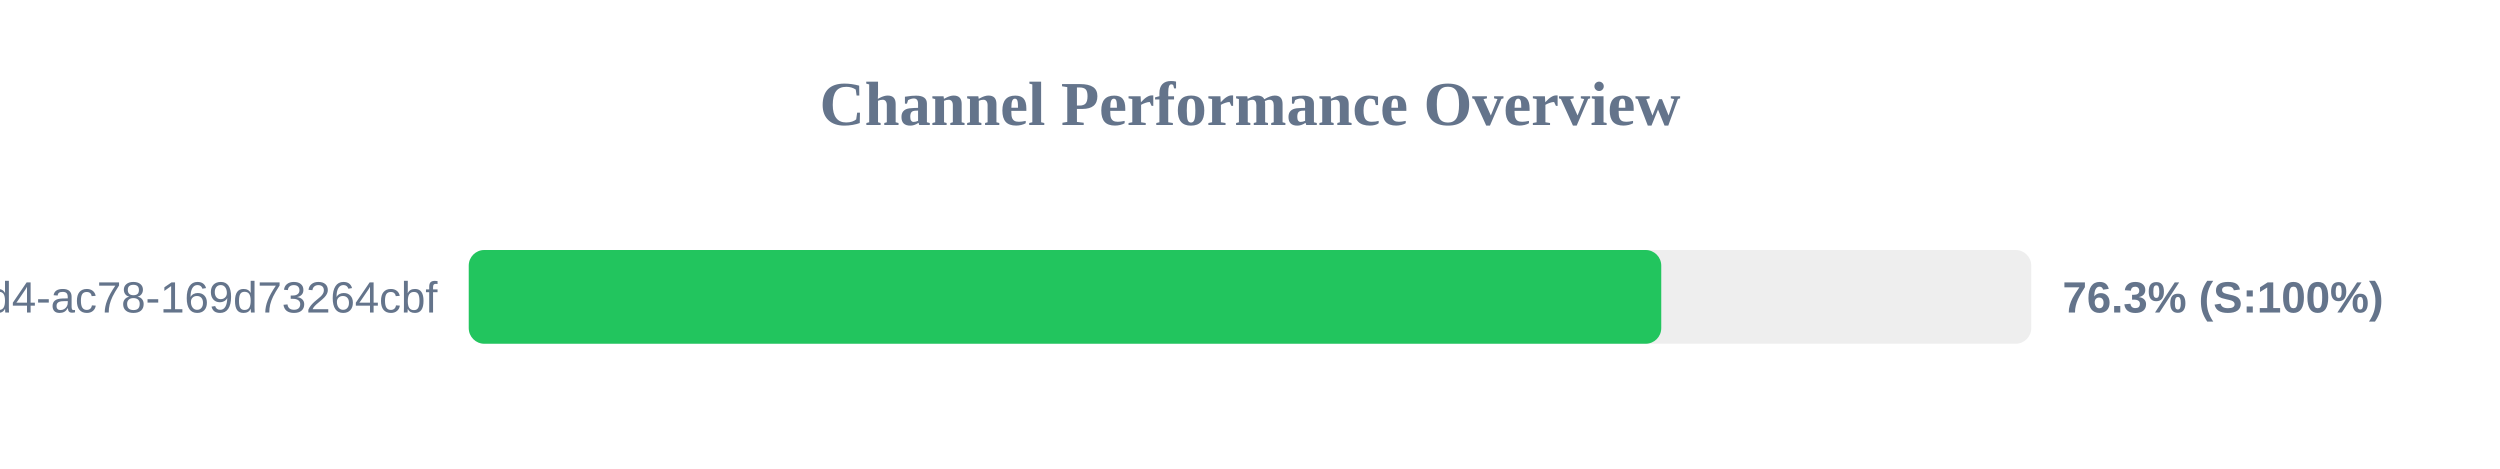
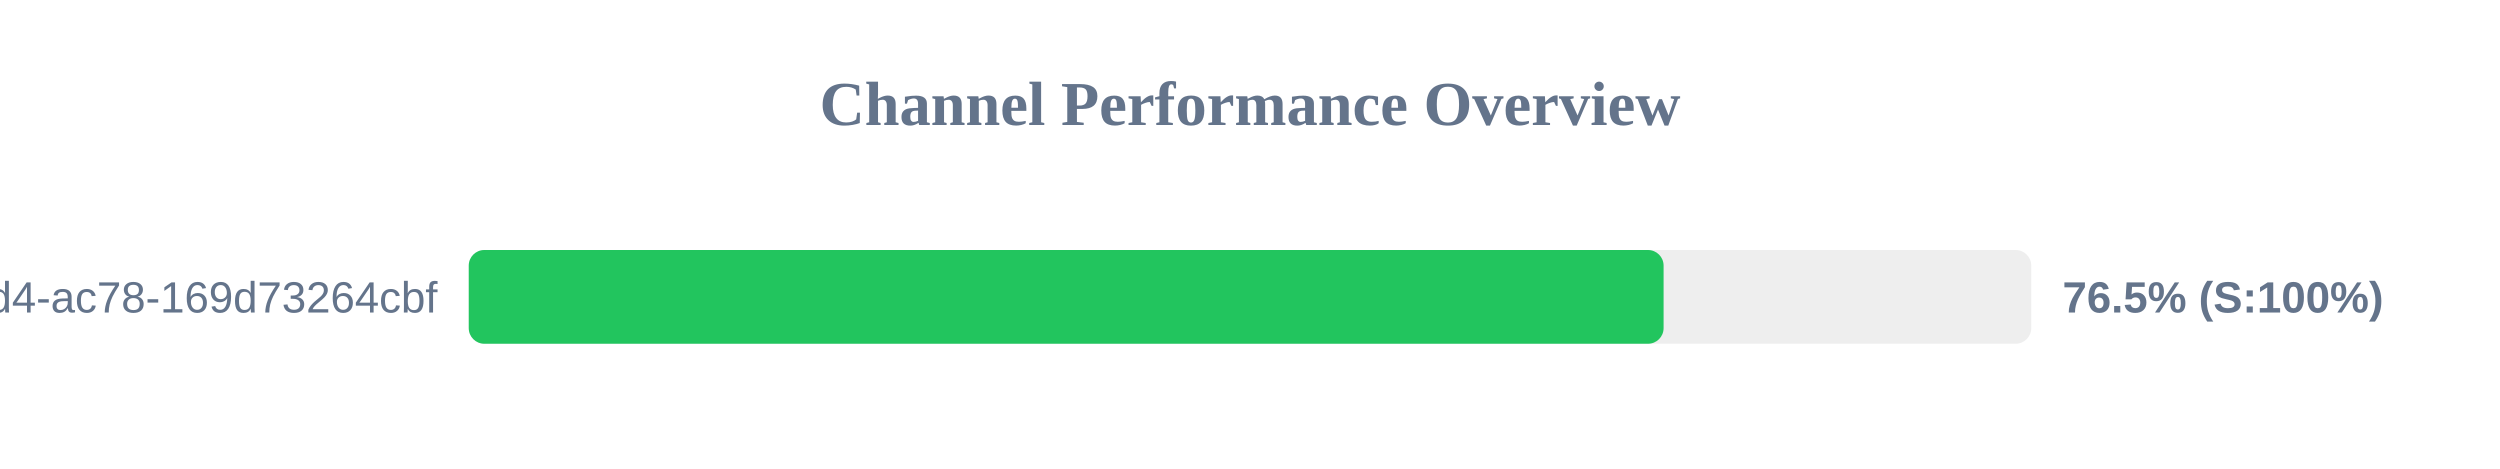
<svg xmlns="http://www.w3.org/2000/svg" width="800" height="150" version="1.1">
  <style>
        .row { font: 14px Arial; fill: #64748b; }
        .score { font: bold 14px Arial; fill: #64748b; }
    </style>
  <text x="400" y="40" text-anchor="middle" font-size="20px" font-weight="bold" fill="#64748b">Channel Performance Overview</text>
  <rect x="150" y="80" width="500" height="30" fill="#eee" rx="5" />
-   <rect x="150" y="80" width="381.6" height="30" fill="#22c55e" rx="5" />
+   <rect x="150" y="80" width="382.35" height="30" fill="#22c55e" rx="5" />
  <text x="140" y="100" text-anchor="end" class="row">?uuid=48c2c901-72e6-46d4-ac78-169d73264cbf</text>
-   <text x="660" y="100" text-anchor="start" class="score">76.3% (S:100%)</text>
+   <text x="660" y="100" text-anchor="start" class="score">76.5% (S:100%)</text>
</svg>
